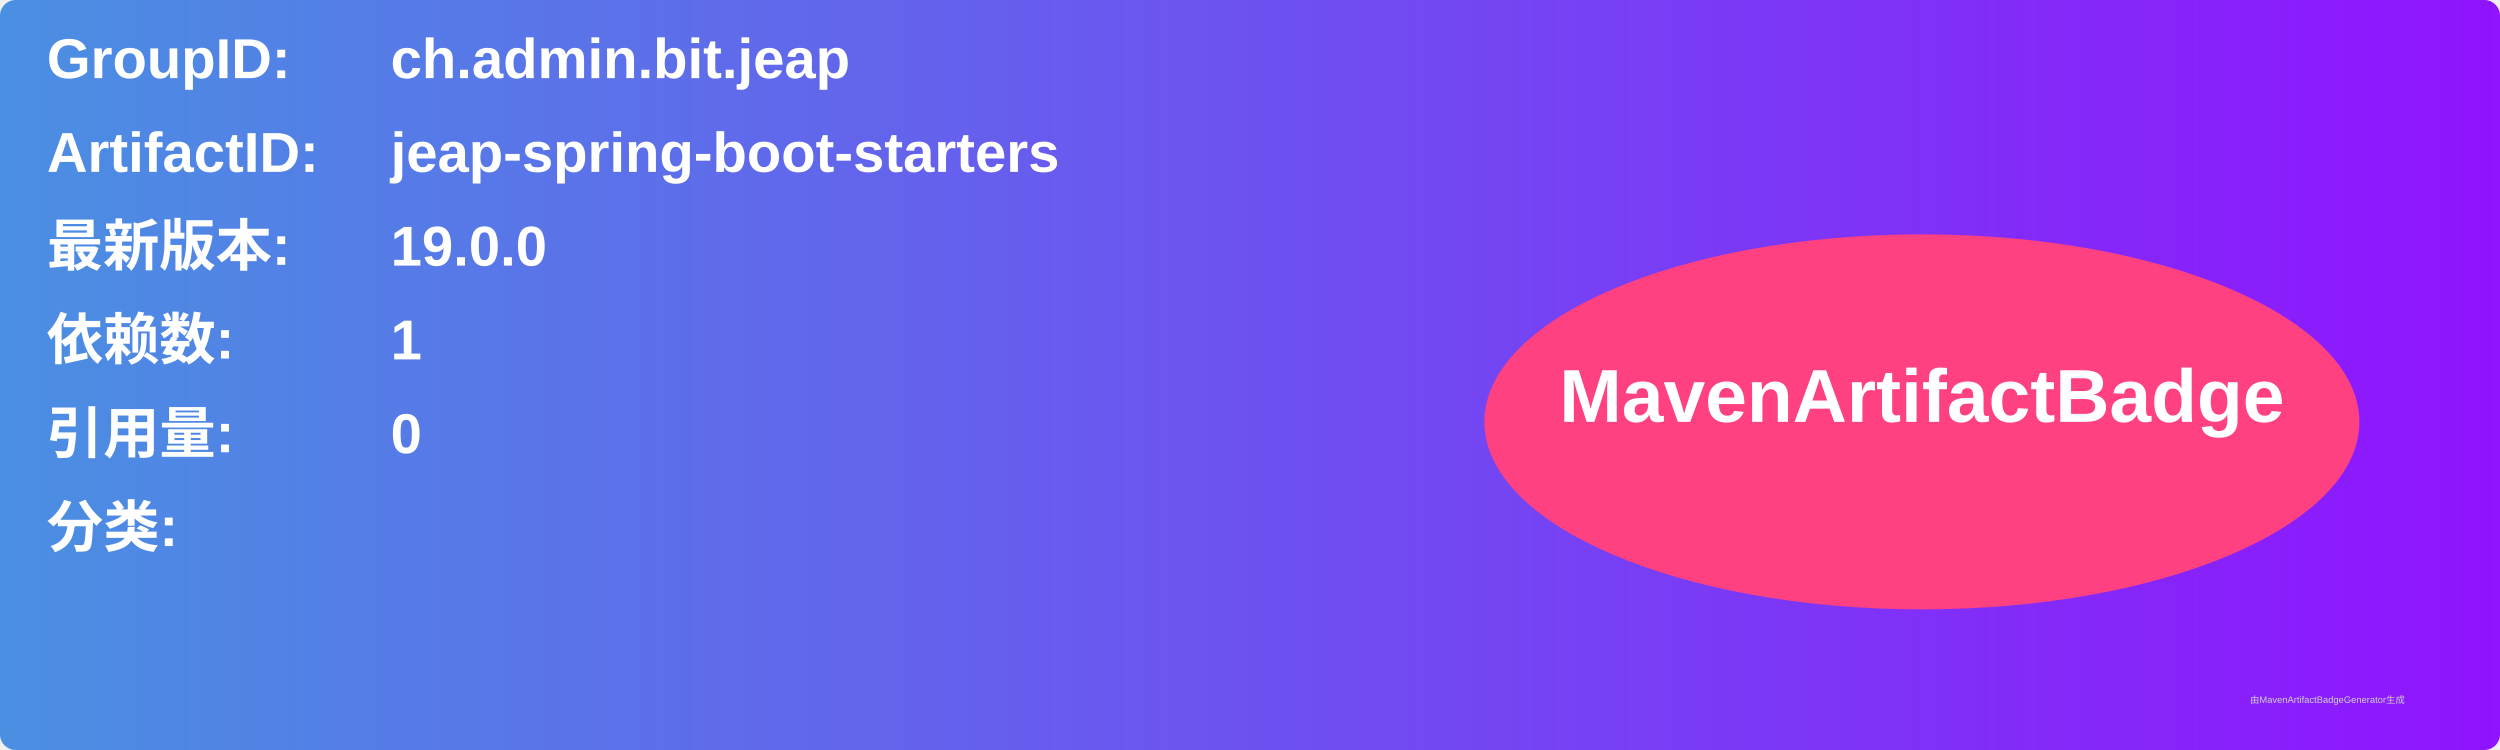
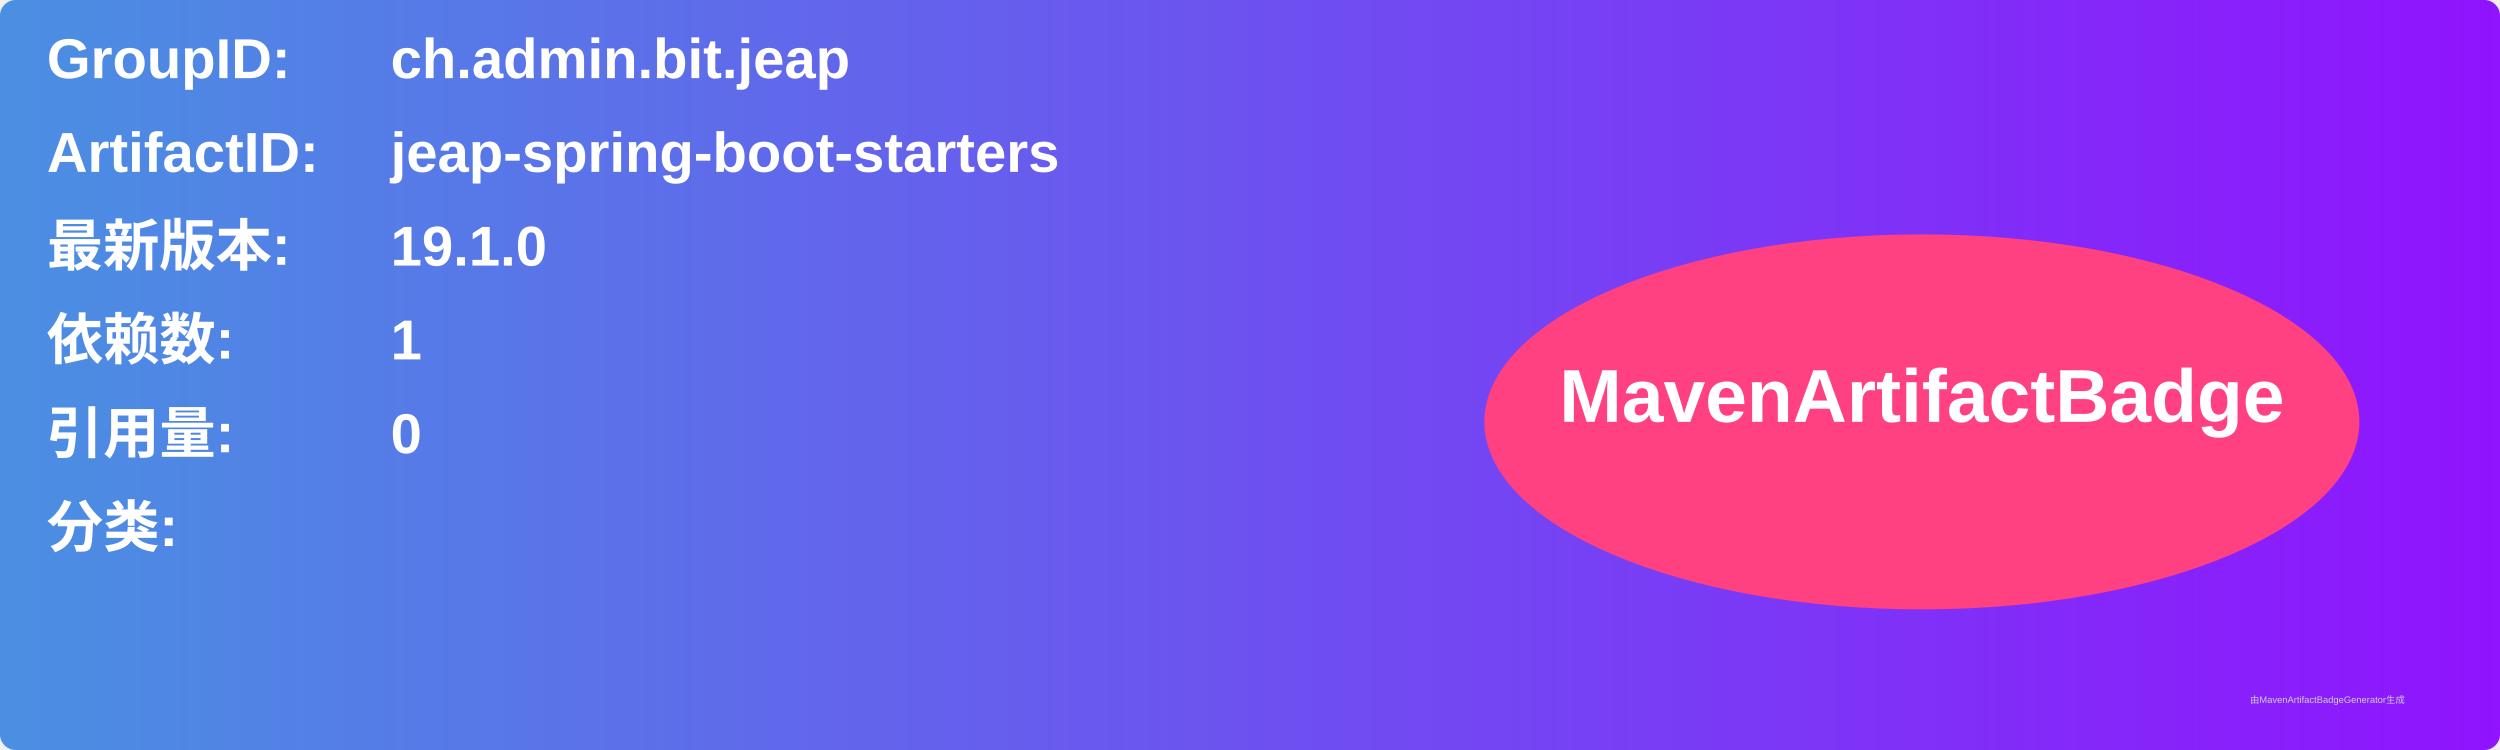
<svg xmlns="http://www.w3.org/2000/svg" width="800" height="240" viewBox="0 0 800 240">
  <linearGradient id="grad" x1="0%" y1="0%" x2="100%" y2="0%">
    <stop offset="0%" stop-color="#4a90e2" />
    <stop offset="100%" stop-color="#9013fe" />
  </linearGradient>
  <rect width="100%" height="100%" rx="5" ry="5" fill="url(#grad)" />
  <g transform="translate(15, 15)">
    <text x="0" y="10" font-family="Arial" font-size="18" fill="white" font-weight="bold" width="260">GroupID:</text>
    <text x="110" y="10" font-family="Arial" font-size="18" fill="white" font-weight="bold" width="460">ch.admin.bit.jeap</text>
    <text x="0" y="40" font-family="Arial" font-size="18" fill="white" font-weight="bold" width="260">ArtifactID:</text>
    <text x="110" y="40" font-family="Arial" font-size="18" fill="white" font-weight="bold" width="460">jeap-spring-boot-starters</text>
    <text x="0" y="70" font-family="Arial" font-size="18" fill="white" font-weight="bold">最新版本:</text>
    <text x="110" y="70" font-family="Arial" font-size="18" fill="white" font-weight="bold">
-       <tspan font-weight="bold">19.0.0</tspan>
+       <tspan font-weight="bold">19.1.0</tspan>
    </text>
    <text x="0" y="100" font-family="Arial" font-size="18" fill="white" font-weight="bold">依赖数: </text>
    <text x="110" y="100" font-family="Arial" font-size="18" fill="white">
      <tspan font-weight="bold">1</tspan>
    </text>
    <text x="0" y="130" font-family="Arial" font-size="18" fill="white" font-weight="bold">引用量: </text>
    <text x="110" y="130" font-family="Arial" font-size="18" fill="white">
      <tspan font-weight="bold">0</tspan>
    </text>
    <text x="0" y="160" font-family="Arial" font-size="18" fill="white" font-weight="bold">分类:</text>
    <text x="10" y="190" font-family="Arial" font-size="10" fill="white">
      <tspan font-weight="bold" />
    </text>
    <ellipse cx="600" cy="120" rx="140" ry="60" fill="#ff4081" />
    <text x="600" y="120" text-anchor="middle" font-family="Arial" font-size="24" fill="white" font-weight="bold">MavenArtifactBadge</text>
  </g>
  <text x="720" y="225" font-family="Arial" font-size="3" fill="#d0d0d0">由MavenArtifactBadgeGenerator生成</text>
</svg>
